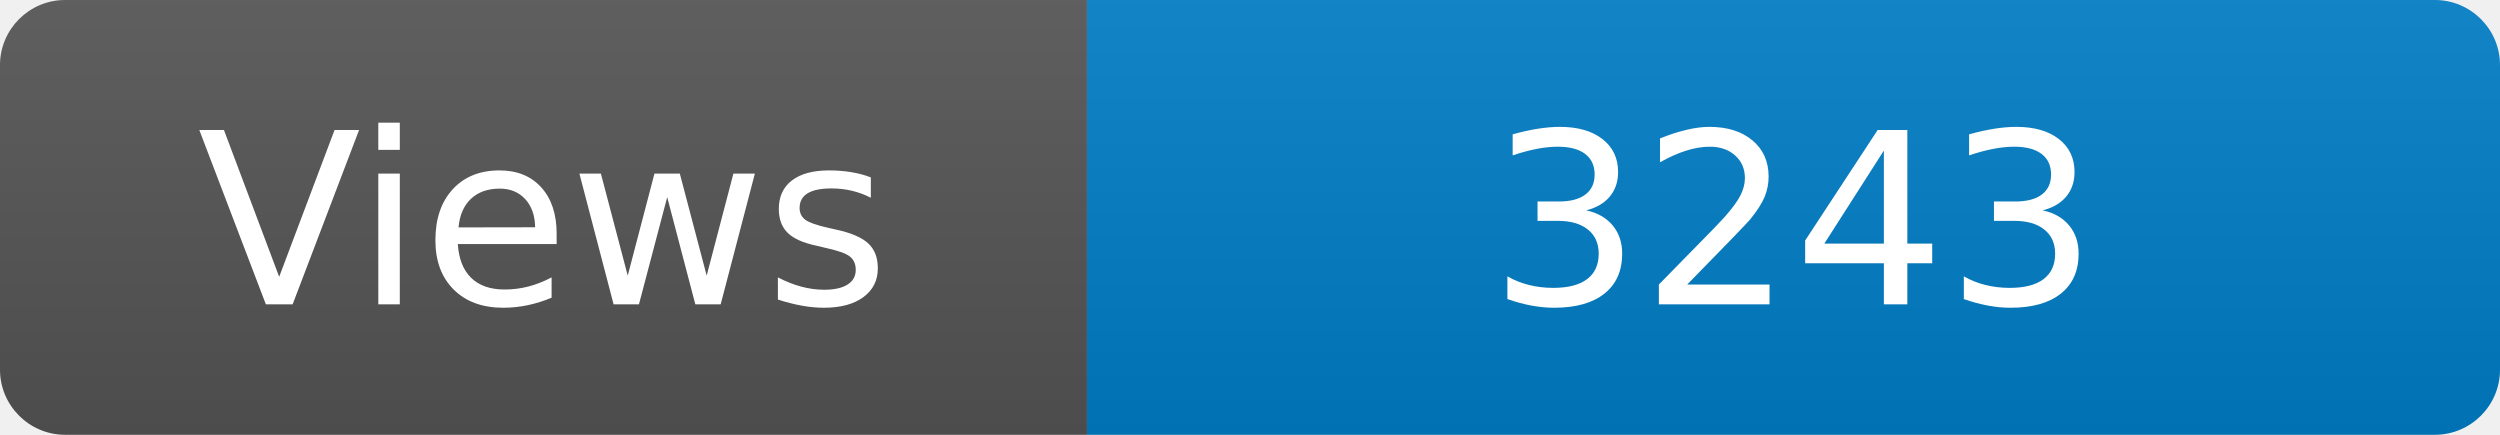
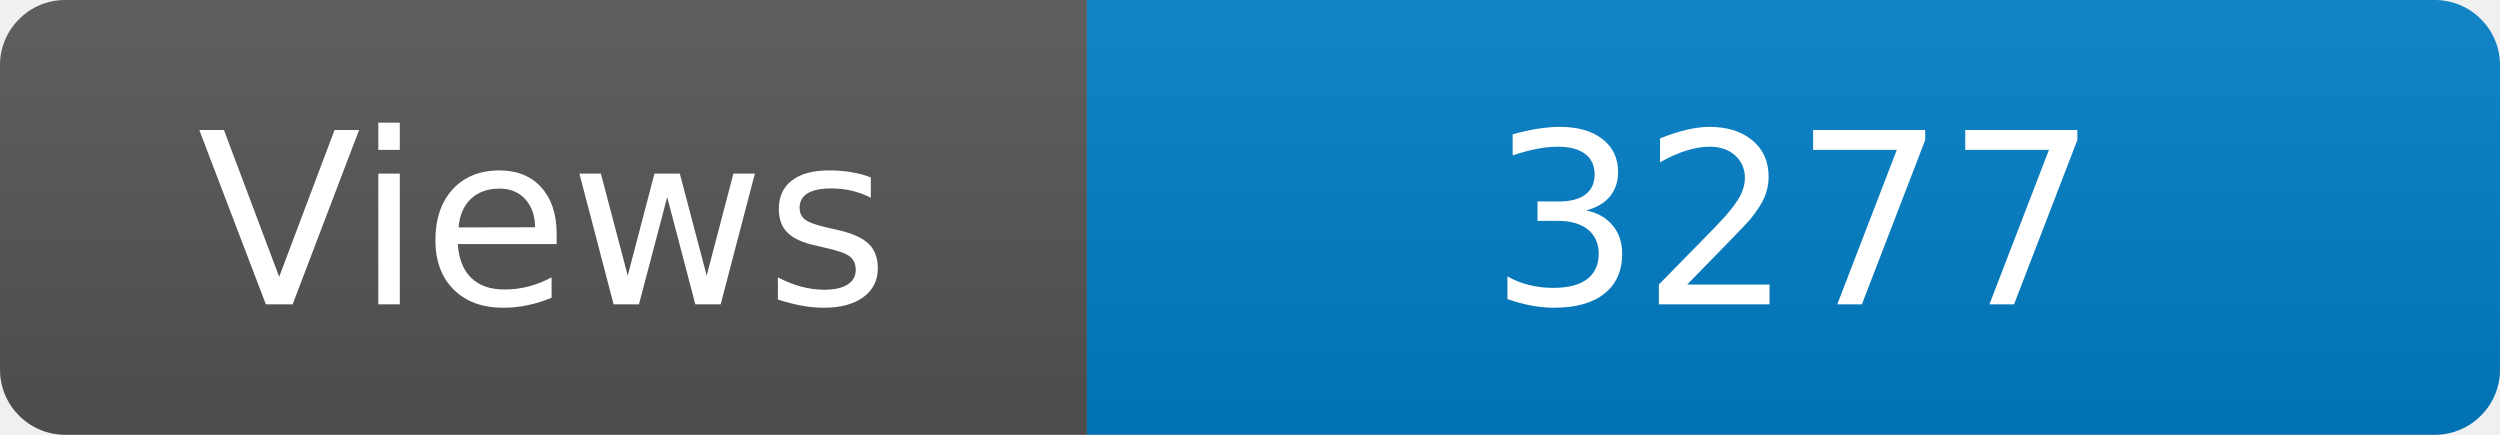
<svg xmlns="http://www.w3.org/2000/svg" width="115" height="20" role="img" aria-label="Maintained?: yes">
  <linearGradient id="s" x2="0" y2="100%">
    <stop offset="0" stop-color="#bbb" stop-opacity=".1" />
    <stop offset="1" stop-opacity=".1" />
  </linearGradient>
  <clipPath id="r">
    <rect width="115" height="20" rx="3" fill="#fff" />
  </clipPath>
  <g clip-path="url(#r)">
    <rect width="50" height="20" fill="#555" />
    <rect x="50" width="160" height="20" fill="#007ec6" />
    <rect width="115" height="20" fill="url(#s)" />
  </g>
  <g fill="#fff" text-anchor="middle" font-family="Verdana,Geneva,DejaVu Sans,sans-serif" font-size="110">
    <text x="250" y="140" transform="scale(.1)" fill="#fff">Views</text>
-     <text x="825" y="140" transform="scale(.1)" fill="#fff">3243</text>
+     <text x="825" y="140" transform="scale(.1)" fill="#fff">3277</text>
  </g>
</svg>
